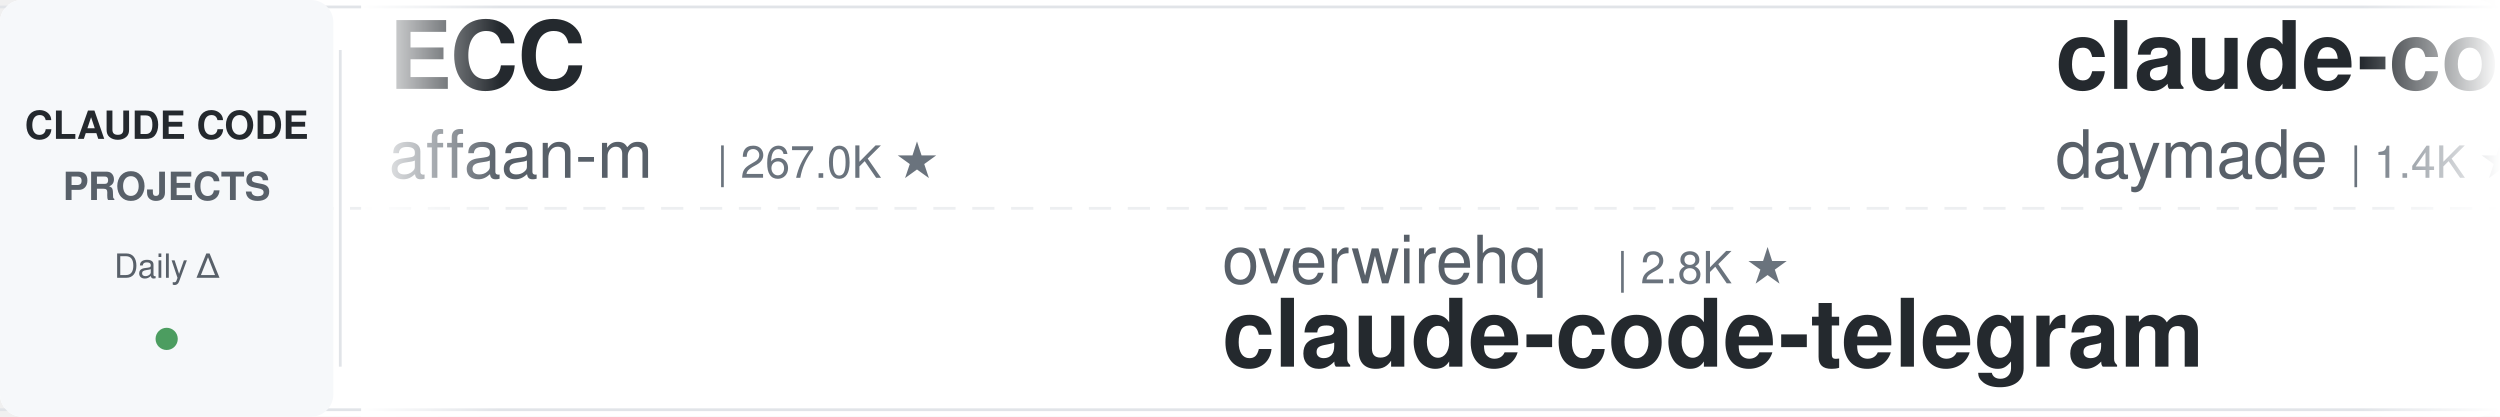
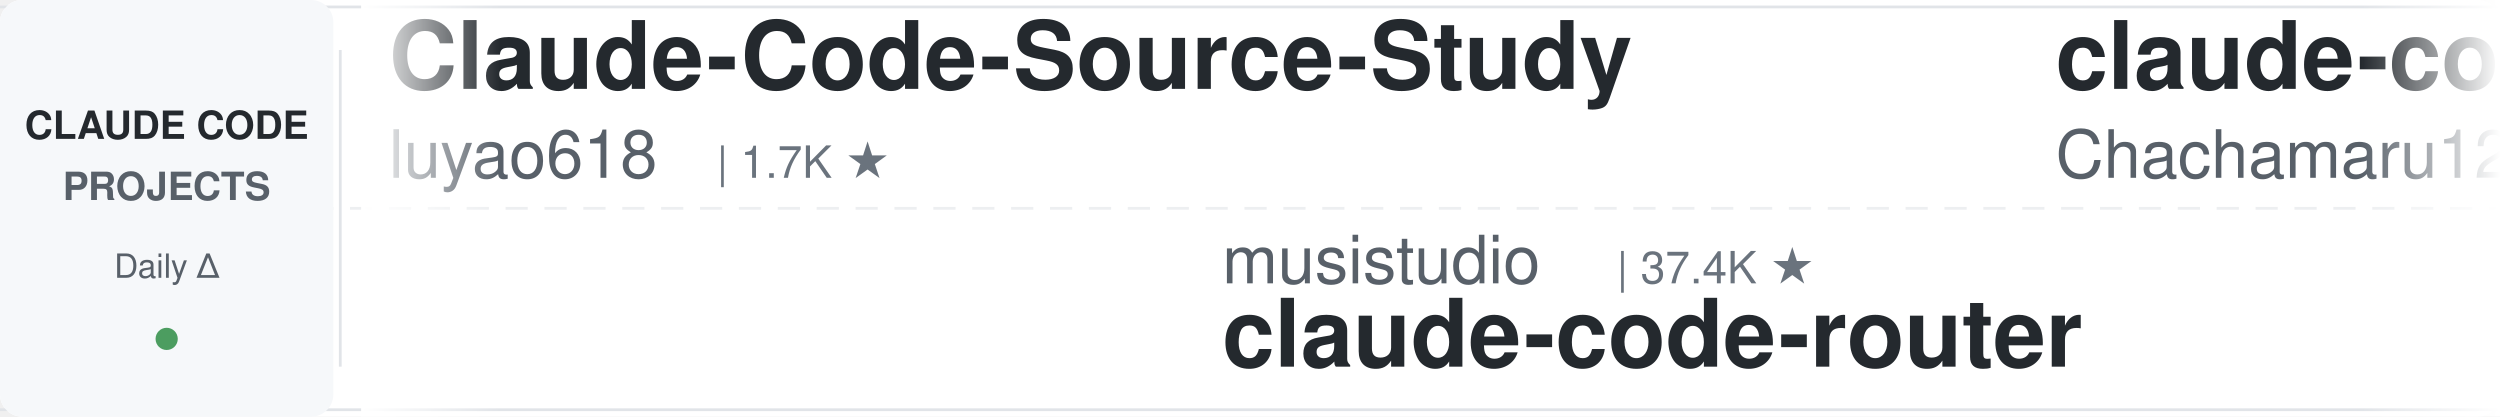
<svg xmlns="http://www.w3.org/2000/svg" width="900" height="150">
  <defs>
    <linearGradient id="leftFade" x1="0%" y1="0%" x2="100%" y2="0%">
      <stop offset="0%" style="stop-color:#ffffff;stop-opacity:1" />
      <stop offset="100%" style="stop-color:#ffffff;stop-opacity:0" />
    </linearGradient>
    <linearGradient id="rightFade" x1="0%" y1="0%" x2="100%" y2="0%">
      <stop offset="0%" style="stop-color:#ffffff;stop-opacity:0" />
      <stop offset="100%" style="stop-color:#ffffff;stop-opacity:1" />
    </linearGradient>
  </defs>
  <rect width="900" height="150" fill="#ffffff" rx="8" />
  <rect x="0" y="2" width="900" height="1" fill="#e1e4e8" />
  <rect x="0" y="147" width="900" height="1" fill="#e1e4e8" />
  <line x1="0" y1="75" x2="900" y2="75" stroke="#e1e4e8" stroke-width="1" stroke-dasharray="8 6" opacity="0.6" />
  <rect x="0" y="0" width="120" height="150" fill="#f6f8fa" rx="8" />
  <text x="60" y="50" font-family="-apple-system, BlinkMacSystemFont, 'Segoe UI', Helvetica, Arial, sans-serif" font-size="14" font-weight="600" fill="#24292e" text-anchor="middle">CLAUDE CODE</text>
  <text x="60" y="72" font-family="-apple-system, BlinkMacSystemFont, 'Segoe UI', Helvetica, Arial, sans-serif" font-size="14" font-weight="600" fill="#586069" text-anchor="middle">PROJECTS</text>
  <text x="60" y="100" font-family="-apple-system, BlinkMacSystemFont, 'Segoe UI', Helvetica, Arial, sans-serif" font-size="12" font-weight="500" fill="#586069" text-anchor="middle">Daily Δ</text>
  <circle cx="60" cy="122" r="4" fill="#22863a" opacity="0.8" />
  <rect x="122" y="18" width="1" height="114" fill="#e1e4e8" />
  <clipPath id="tickerClip">
    <rect x="130" y="0" width="770" height="150" />
  </clipPath>
  <g clip-path="url(#tickerClip)">
    <g id="tickerItems">
      <animateTransform attributeName="transform" attributeType="XML" type="translate" from="0 0" to="-3000 0" dur="54s" repeatCount="indefinite" />
      <g transform="translate(0, 0)">
-         <text x="140" y="32" font-family="-apple-system, BlinkMacSystemFont, 'Segoe UI', Helvetica, Arial, sans-serif" font-size="34" font-weight="600" fill="#24292e">ECC</text>
-         <text x="140" y="64" font-family="-apple-system, BlinkMacSystemFont, 'Segoe UI', Helvetica, Arial, sans-serif" font-size="24" font-weight="400" fill="#586069">affaan-m</text>
-         <text x="258" y="64" font-family="-apple-system, BlinkMacSystemFont, 'Segoe UI', Helvetica, Arial, sans-serif" font-size="16" font-weight="500" fill="#6a737d">| 267.0K ★</text>
+         <text x="140" y="32" font-family="-apple-system, BlinkMacSystemFont, 'Segoe UI', Helvetica, Arial, sans-serif" font-size="34" font-weight="600" fill="#24292e">Claude-Code-Source-Study</text>
+         <text x="140" y="64" font-family="-apple-system, BlinkMacSystemFont, 'Segoe UI', Helvetica, Arial, sans-serif" font-size="24" font-weight="400" fill="#586069">luyao618</text>
+         <text x="258" y="64" font-family="-apple-system, BlinkMacSystemFont, 'Segoe UI', Helvetica, Arial, sans-serif" font-size="16" font-weight="500" fill="#6a737d">| 1.7K ★</text>
      </g>
      <g transform="translate(300, 0)">
-         <text x="140" y="102" font-family="-apple-system, BlinkMacSystemFont, 'Segoe UI', Helvetica, Arial, sans-serif" font-size="24" font-weight="400" fill="#586069">overwirehq</text>
-         <text x="282" y="102" font-family="-apple-system, BlinkMacSystemFont, 'Segoe UI', Helvetica, Arial, sans-serif" font-size="16" font-weight="500" fill="#6a737d">| 2.8K ★</text>
-         <text x="140" y="132" font-family="-apple-system, BlinkMacSystemFont, 'Segoe UI', Helvetica, Arial, sans-serif" font-size="34" font-weight="600" fill="#24292e">claude-code-telegram</text>
+         <text x="140" y="102" font-family="-apple-system, BlinkMacSystemFont, 'Segoe UI', Helvetica, Arial, sans-serif" font-size="24" font-weight="400" fill="#586069">musistudio</text>
+         <text x="282" y="102" font-family="-apple-system, BlinkMacSystemFont, 'Segoe UI', Helvetica, Arial, sans-serif" font-size="16" font-weight="500" fill="#6a737d">| 37.4K ★</text>
+         <text x="140" y="132" font-family="-apple-system, BlinkMacSystemFont, 'Segoe UI', Helvetica, Arial, sans-serif" font-size="34" font-weight="600" fill="#24292e">claude-code-router</text>
      </g>
      <g transform="translate(600, 0)">
-         <text x="140" y="32" font-family="-apple-system, BlinkMacSystemFont, 'Segoe UI', Helvetica, Arial, sans-serif" font-size="34" font-weight="600" fill="#24292e">claude-code-skills</text>
-         <text x="140" y="64" font-family="-apple-system, BlinkMacSystemFont, 'Segoe UI', Helvetica, Arial, sans-serif" font-size="24" font-weight="400" fill="#586069">daymade</text>
-         <text x="246" y="64" font-family="-apple-system, BlinkMacSystemFont, 'Segoe UI', Helvetica, Arial, sans-serif" font-size="16" font-weight="500" fill="#6a737d">| 1.4K ★</text>
+         <text x="140" y="32" font-family="-apple-system, BlinkMacSystemFont, 'Segoe UI', Helvetica, Arial, sans-serif" font-size="34" font-weight="600" fill="#24292e">claude-code-harness</text>
+         <text x="140" y="64" font-family="-apple-system, BlinkMacSystemFont, 'Segoe UI', Helvetica, Arial, sans-serif" font-size="24" font-weight="400" fill="#586069">Chachamaru127</text>
+         <text x="318" y="64" font-family="-apple-system, BlinkMacSystemFont, 'Segoe UI', Helvetica, Arial, sans-serif" font-size="16" font-weight="500" fill="#6a737d">| 3.1K ★</text>
      </g>
      <g transform="translate(900, 0)">
-         <text x="140" y="102" font-family="-apple-system, BlinkMacSystemFont, 'Segoe UI', Helvetica, Arial, sans-serif" font-size="24" font-weight="400" fill="#586069">repowise-dev</text>
-         <text x="306" y="102" font-family="-apple-system, BlinkMacSystemFont, 'Segoe UI', Helvetica, Arial, sans-serif" font-size="16" font-weight="500" fill="#6a737d">| 1.2K ★</text>
-         <text x="140" y="132" font-family="-apple-system, BlinkMacSystemFont, 'Segoe UI', Helvetica, Arial, sans-serif" font-size="34" font-weight="600" fill="#24292e">claude-code-prompts</text>
+         <text x="140" y="102" font-family="-apple-system, BlinkMacSystemFont, 'Segoe UI', Helvetica, Arial, sans-serif" font-size="24" font-weight="400" fill="#586069">krusemediallc</text>
+         <text x="318" y="102" font-family="-apple-system, BlinkMacSystemFont, 'Segoe UI', Helvetica, Arial, sans-serif" font-size="16" font-weight="500" fill="#6a737d">| 1.5K ★</text>
+         <text x="140" y="132" font-family="-apple-system, BlinkMacSystemFont, 'Segoe UI', Helvetica, Arial, sans-serif" font-size="34" font-weight="600" fill="#24292e">arcads-claude-code</text>
      </g>
      <g transform="translate(1200, 0)">
-         <text x="140" y="32" font-family="-apple-system, BlinkMacSystemFont, 'Segoe UI', Helvetica, Arial, sans-serif" font-size="34" font-weight="600" fill="#24292e">claude-code-ultimate-gui...</text>
-         <text x="140" y="64" font-family="-apple-system, BlinkMacSystemFont, 'Segoe UI', Helvetica, Arial, sans-serif" font-size="24" font-weight="400" fill="#586069">FlorianBruniaux</text>
-         <text x="342" y="64" font-family="-apple-system, BlinkMacSystemFont, 'Segoe UI', Helvetica, Arial, sans-serif" font-size="16" font-weight="500" fill="#6a737d">| 6.0K ★</text>
+         <text x="140" y="32" font-family="-apple-system, BlinkMacSystemFont, 'Segoe UI', Helvetica, Arial, sans-serif" font-size="34" font-weight="600" fill="#24292e">claude-code-hub</text>
+         <text x="140" y="64" font-family="-apple-system, BlinkMacSystemFont, 'Segoe UI', Helvetica, Arial, sans-serif" font-size="24" font-weight="400" fill="#586069">ding113</text>
+         <text x="246" y="64" font-family="-apple-system, BlinkMacSystemFont, 'Segoe UI', Helvetica, Arial, sans-serif" font-size="16" font-weight="500" fill="#6a737d">| 3.4K ★</text>
      </g>
      <g transform="translate(1500, 0)">
-         <text x="140" y="102" font-family="-apple-system, BlinkMacSystemFont, 'Segoe UI', Helvetica, Arial, sans-serif" font-size="24" font-weight="400" fill="#586069">davila7</text>
-         <text x="246" y="102" font-family="-apple-system, BlinkMacSystemFont, 'Segoe UI', Helvetica, Arial, sans-serif" font-size="16" font-weight="500" fill="#6a737d">| 31.7K ★</text>
-         <text x="140" y="132" font-family="-apple-system, BlinkMacSystemFont, 'Segoe UI', Helvetica, Arial, sans-serif" font-size="34" font-weight="600" fill="#24292e">claude-code-templates</text>
+         <text x="140" y="102" font-family="-apple-system, BlinkMacSystemFont, 'Segoe UI', Helvetica, Arial, sans-serif" font-size="24" font-weight="400" fill="#586069">daymade</text>
+         <text x="246" y="102" font-family="-apple-system, BlinkMacSystemFont, 'Segoe UI', Helvetica, Arial, sans-serif" font-size="16" font-weight="500" fill="#6a737d">| 1.4K ★</text>
+         <text x="140" y="132" font-family="-apple-system, BlinkMacSystemFont, 'Segoe UI', Helvetica, Arial, sans-serif" font-size="34" font-weight="600" fill="#24292e">claude-code-skills</text>
      </g>
      <g transform="translate(1800, 0)">
-         <text x="140" y="32" font-family="-apple-system, BlinkMacSystemFont, 'Segoe UI', Helvetica, Arial, sans-serif" font-size="34" font-weight="600" fill="#24292e">ClaudeCode-Portable</text>
-         <text x="140" y="64" font-family="-apple-system, BlinkMacSystemFont, 'Segoe UI', Helvetica, Arial, sans-serif" font-size="24" font-weight="400" fill="#586069">techjarves</text>
-         <text x="282" y="64" font-family="-apple-system, BlinkMacSystemFont, 'Segoe UI', Helvetica, Arial, sans-serif" font-size="16" font-weight="500" fill="#6a737d">| 1.5K ★</text>
+         <text x="140" y="32" font-family="-apple-system, BlinkMacSystemFont, 'Segoe UI', Helvetica, Arial, sans-serif" font-size="34" font-weight="600" fill="#24292e">claude-code-showcase</text>
+         <text x="140" y="64" font-family="-apple-system, BlinkMacSystemFont, 'Segoe UI', Helvetica, Arial, sans-serif" font-size="24" font-weight="400" fill="#586069">ChrisWiles</text>
+         <text x="282" y="64" font-family="-apple-system, BlinkMacSystemFont, 'Segoe UI', Helvetica, Arial, sans-serif" font-size="16" font-weight="500" fill="#6a737d">| 6.1K ★</text>
      </g>
      <g transform="translate(2100, 0)">
-         <text x="140" y="102" font-family="-apple-system, BlinkMacSystemFont, 'Segoe UI', Helvetica, Arial, sans-serif" font-size="24" font-weight="400" fill="#586069">frankbria</text>
-         <text x="270" y="102" font-family="-apple-system, BlinkMacSystemFont, 'Segoe UI', Helvetica, Arial, sans-serif" font-size="16" font-weight="500" fill="#6a737d">| 9.6K ★</text>
-         <text x="140" y="132" font-family="-apple-system, BlinkMacSystemFont, 'Segoe UI', Helvetica, Arial, sans-serif" font-size="34" font-weight="600" fill="#24292e">ralph-claude-code</text>
+         <text x="140" y="102" font-family="-apple-system, BlinkMacSystemFont, 'Segoe UI', Helvetica, Arial, sans-serif" font-size="24" font-weight="400" fill="#586069">andrew-kramer-inno</text>
+         <text x="378" y="102" font-family="-apple-system, BlinkMacSystemFont, 'Segoe UI', Helvetica, Arial, sans-serif" font-size="16" font-weight="500" fill="#6a737d">| 595 ★</text>
+         <text x="140" y="132" font-family="-apple-system, BlinkMacSystemFont, 'Segoe UI', Helvetica, Arial, sans-serif" font-size="34" font-weight="600" fill="#24292e">claude-code-source-build</text>
      </g>
      <g transform="translate(2400, 0)">
-         <text x="140" y="32" font-family="-apple-system, BlinkMacSystemFont, 'Segoe UI', Helvetica, Arial, sans-serif" font-size="34" font-weight="600" fill="#24292e">claude-code-workflows</text>
-         <text x="140" y="64" font-family="-apple-system, BlinkMacSystemFont, 'Segoe UI', Helvetica, Arial, sans-serif" font-size="24" font-weight="400" fill="#586069">OneRedOak</text>
-         <text x="270" y="64" font-family="-apple-system, BlinkMacSystemFont, 'Segoe UI', Helvetica, Arial, sans-serif" font-size="16" font-weight="500" fill="#6a737d">| 3.9K ★</text>
+         <text x="140" y="32" font-family="-apple-system, BlinkMacSystemFont, 'Segoe UI', Helvetica, Arial, sans-serif" font-size="34" font-weight="600" fill="#24292e">claude-code-hooks-master...</text>
+         <text x="140" y="64" font-family="-apple-system, BlinkMacSystemFont, 'Segoe UI', Helvetica, Arial, sans-serif" font-size="24" font-weight="400" fill="#586069">disler</text>
+         <text x="234" y="64" font-family="-apple-system, BlinkMacSystemFont, 'Segoe UI', Helvetica, Arial, sans-serif" font-size="16" font-weight="500" fill="#6a737d">| 3.9K ★</text>
      </g>
      <g transform="translate(2700, 0)">
-         <text x="140" y="102" font-family="-apple-system, BlinkMacSystemFont, 'Segoe UI', Helvetica, Arial, sans-serif" font-size="24" font-weight="400" fill="#586069">disler</text>
-         <text x="234" y="102" font-family="-apple-system, BlinkMacSystemFont, 'Segoe UI', Helvetica, Arial, sans-serif" font-size="16" font-weight="500" fill="#6a737d">| 1.7K ★</text>
-         <text x="140" y="132" font-family="-apple-system, BlinkMacSystemFont, 'Segoe UI', Helvetica, Arial, sans-serif" font-size="34" font-weight="600" fill="#24292e">pi-vs-claude-code</text>
+         <text x="140" y="102" font-family="-apple-system, BlinkMacSystemFont, 'Segoe UI', Helvetica, Arial, sans-serif" font-size="24" font-weight="400" fill="#586069">jqueryscript</text>
+         <text x="306" y="102" font-family="-apple-system, BlinkMacSystemFont, 'Segoe UI', Helvetica, Arial, sans-serif" font-size="16" font-weight="500" fill="#6a737d">| 517 ★</text>
+         <text x="140" y="132" font-family="-apple-system, BlinkMacSystemFont, 'Segoe UI', Helvetica, Arial, sans-serif" font-size="34" font-weight="600" fill="#24292e">awesome-claude-code</text>
      </g>
      <g transform="translate(3000, 0)">
-         <text x="140" y="32" font-family="-apple-system, BlinkMacSystemFont, 'Segoe UI', Helvetica, Arial, sans-serif" font-size="34" font-weight="600" fill="#24292e">ECC</text>
-         <text x="140" y="64" font-family="-apple-system, BlinkMacSystemFont, 'Segoe UI', Helvetica, Arial, sans-serif" font-size="24" font-weight="400" fill="#586069">affaan-m</text>
-         <text x="258" y="64" font-family="-apple-system, BlinkMacSystemFont, 'Segoe UI', Helvetica, Arial, sans-serif" font-size="16" font-weight="500" fill="#6a737d">| 267.0K ★</text>
+         <text x="140" y="32" font-family="-apple-system, BlinkMacSystemFont, 'Segoe UI', Helvetica, Arial, sans-serif" font-size="34" font-weight="600" fill="#24292e">Claude-Code-Source-Study</text>
+         <text x="140" y="64" font-family="-apple-system, BlinkMacSystemFont, 'Segoe UI', Helvetica, Arial, sans-serif" font-size="24" font-weight="400" fill="#586069">luyao618</text>
+         <text x="258" y="64" font-family="-apple-system, BlinkMacSystemFont, 'Segoe UI', Helvetica, Arial, sans-serif" font-size="16" font-weight="500" fill="#6a737d">| 1.7K ★</text>
      </g>
      <g transform="translate(3300, 0)">
-         <text x="140" y="102" font-family="-apple-system, BlinkMacSystemFont, 'Segoe UI', Helvetica, Arial, sans-serif" font-size="24" font-weight="400" fill="#586069">overwirehq</text>
-         <text x="282" y="102" font-family="-apple-system, BlinkMacSystemFont, 'Segoe UI', Helvetica, Arial, sans-serif" font-size="16" font-weight="500" fill="#6a737d">| 2.8K ★</text>
-         <text x="140" y="132" font-family="-apple-system, BlinkMacSystemFont, 'Segoe UI', Helvetica, Arial, sans-serif" font-size="34" font-weight="600" fill="#24292e">claude-code-telegram</text>
+         <text x="140" y="102" font-family="-apple-system, BlinkMacSystemFont, 'Segoe UI', Helvetica, Arial, sans-serif" font-size="24" font-weight="400" fill="#586069">musistudio</text>
+         <text x="282" y="102" font-family="-apple-system, BlinkMacSystemFont, 'Segoe UI', Helvetica, Arial, sans-serif" font-size="16" font-weight="500" fill="#6a737d">| 37.4K ★</text>
+         <text x="140" y="132" font-family="-apple-system, BlinkMacSystemFont, 'Segoe UI', Helvetica, Arial, sans-serif" font-size="34" font-weight="600" fill="#24292e">claude-code-router</text>
      </g>
      <g transform="translate(3600, 0)">
-         <text x="140" y="32" font-family="-apple-system, BlinkMacSystemFont, 'Segoe UI', Helvetica, Arial, sans-serif" font-size="34" font-weight="600" fill="#24292e">claude-code-skills</text>
-         <text x="140" y="64" font-family="-apple-system, BlinkMacSystemFont, 'Segoe UI', Helvetica, Arial, sans-serif" font-size="24" font-weight="400" fill="#586069">daymade</text>
-         <text x="246" y="64" font-family="-apple-system, BlinkMacSystemFont, 'Segoe UI', Helvetica, Arial, sans-serif" font-size="16" font-weight="500" fill="#6a737d">| 1.4K ★</text>
+         <text x="140" y="32" font-family="-apple-system, BlinkMacSystemFont, 'Segoe UI', Helvetica, Arial, sans-serif" font-size="34" font-weight="600" fill="#24292e">claude-code-harness</text>
+         <text x="140" y="64" font-family="-apple-system, BlinkMacSystemFont, 'Segoe UI', Helvetica, Arial, sans-serif" font-size="24" font-weight="400" fill="#586069">Chachamaru127</text>
+         <text x="318" y="64" font-family="-apple-system, BlinkMacSystemFont, 'Segoe UI', Helvetica, Arial, sans-serif" font-size="16" font-weight="500" fill="#6a737d">| 3.1K ★</text>
      </g>
      <g transform="translate(3900, 0)">
-         <text x="140" y="102" font-family="-apple-system, BlinkMacSystemFont, 'Segoe UI', Helvetica, Arial, sans-serif" font-size="24" font-weight="400" fill="#586069">repowise-dev</text>
-         <text x="306" y="102" font-family="-apple-system, BlinkMacSystemFont, 'Segoe UI', Helvetica, Arial, sans-serif" font-size="16" font-weight="500" fill="#6a737d">| 1.2K ★</text>
-         <text x="140" y="132" font-family="-apple-system, BlinkMacSystemFont, 'Segoe UI', Helvetica, Arial, sans-serif" font-size="34" font-weight="600" fill="#24292e">claude-code-prompts</text>
+         <text x="140" y="102" font-family="-apple-system, BlinkMacSystemFont, 'Segoe UI', Helvetica, Arial, sans-serif" font-size="24" font-weight="400" fill="#586069">krusemediallc</text>
+         <text x="318" y="102" font-family="-apple-system, BlinkMacSystemFont, 'Segoe UI', Helvetica, Arial, sans-serif" font-size="16" font-weight="500" fill="#6a737d">| 1.5K ★</text>
+         <text x="140" y="132" font-family="-apple-system, BlinkMacSystemFont, 'Segoe UI', Helvetica, Arial, sans-serif" font-size="34" font-weight="600" fill="#24292e">arcads-claude-code</text>
      </g>
    </g>
  </g>
  <rect x="130" y="0" width="50" height="150" fill="url(#leftFade)" />
  <rect x="850" y="0" width="50" height="150" fill="url(#rightFade)" />
</svg>
